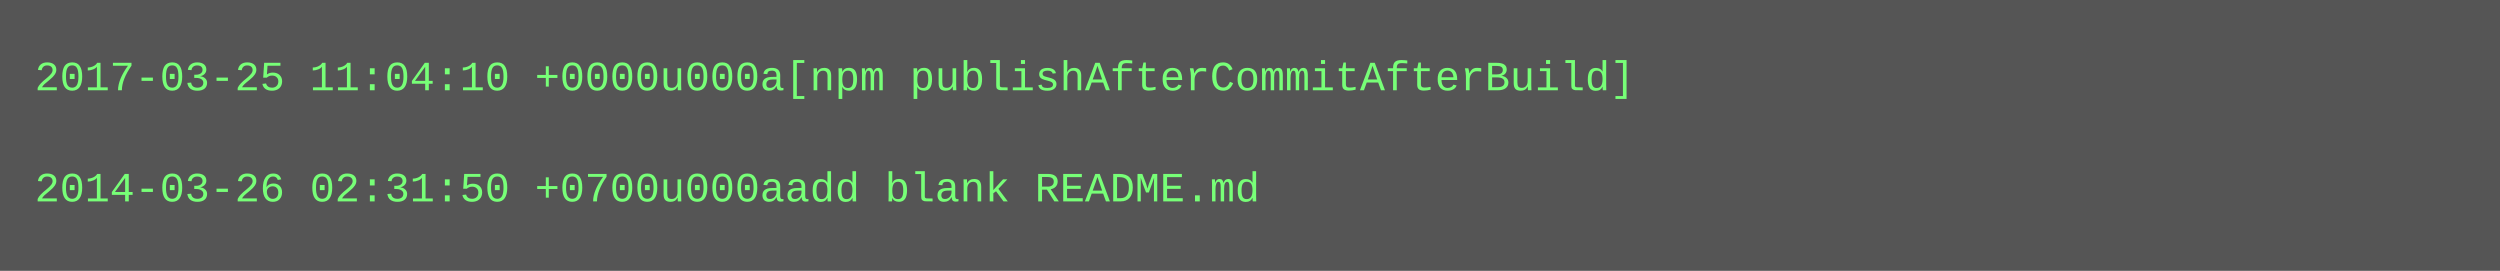
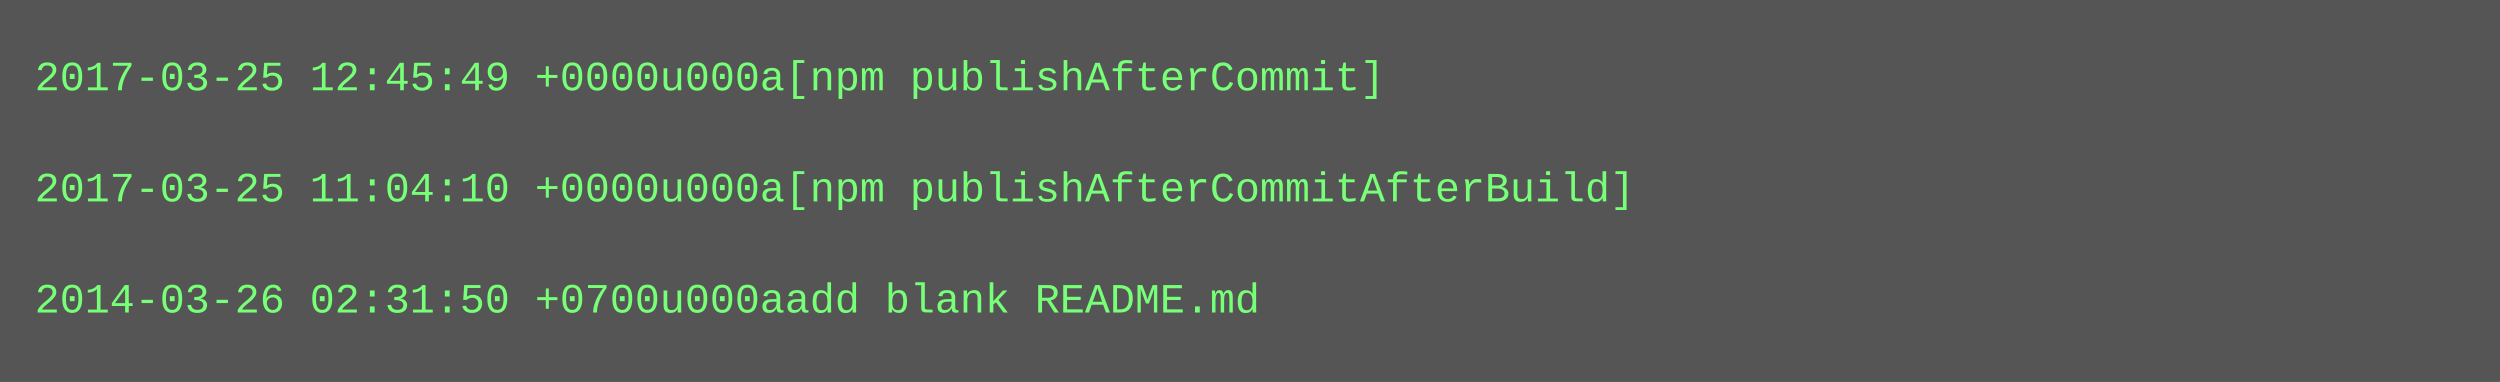
- <svg xmlns="http://www.w3.org/2000/svg" height="78" width="720">
-   <rect height="78" fill="#555" width="720" />
+ <svg xmlns="http://www.w3.org/2000/svg" height="110" width="720">
+   <rect height="110" fill="#555" width="720" />
  <text fill="#7f7" font-family="Courier New" font-size="12" xml:space="preserve">
-     <tspan x="10" y="26">2017-03-25 11:04:10 +0000u000a[npm publishAfterCommitAfterBuild]</tspan>
+     <tspan x="10" y="26">2017-03-25 12:45:49 +0000u000a[npm publishAfterCommit]</tspan>
    <tspan x="10" y="42" />
-     <tspan x="10" y="58">2014-03-26 02:31:50 +0700u000aadd blank README.md</tspan>
+     <tspan x="10" y="58">2017-03-25 11:04:10 +0000u000a[npm publishAfterCommitAfterBuild]</tspan>
+     <tspan x="10" y="74" />
+     <tspan x="10" y="90">2014-03-26 02:31:50 +0700u000aadd blank README.md</tspan>
  </text>
</svg>
